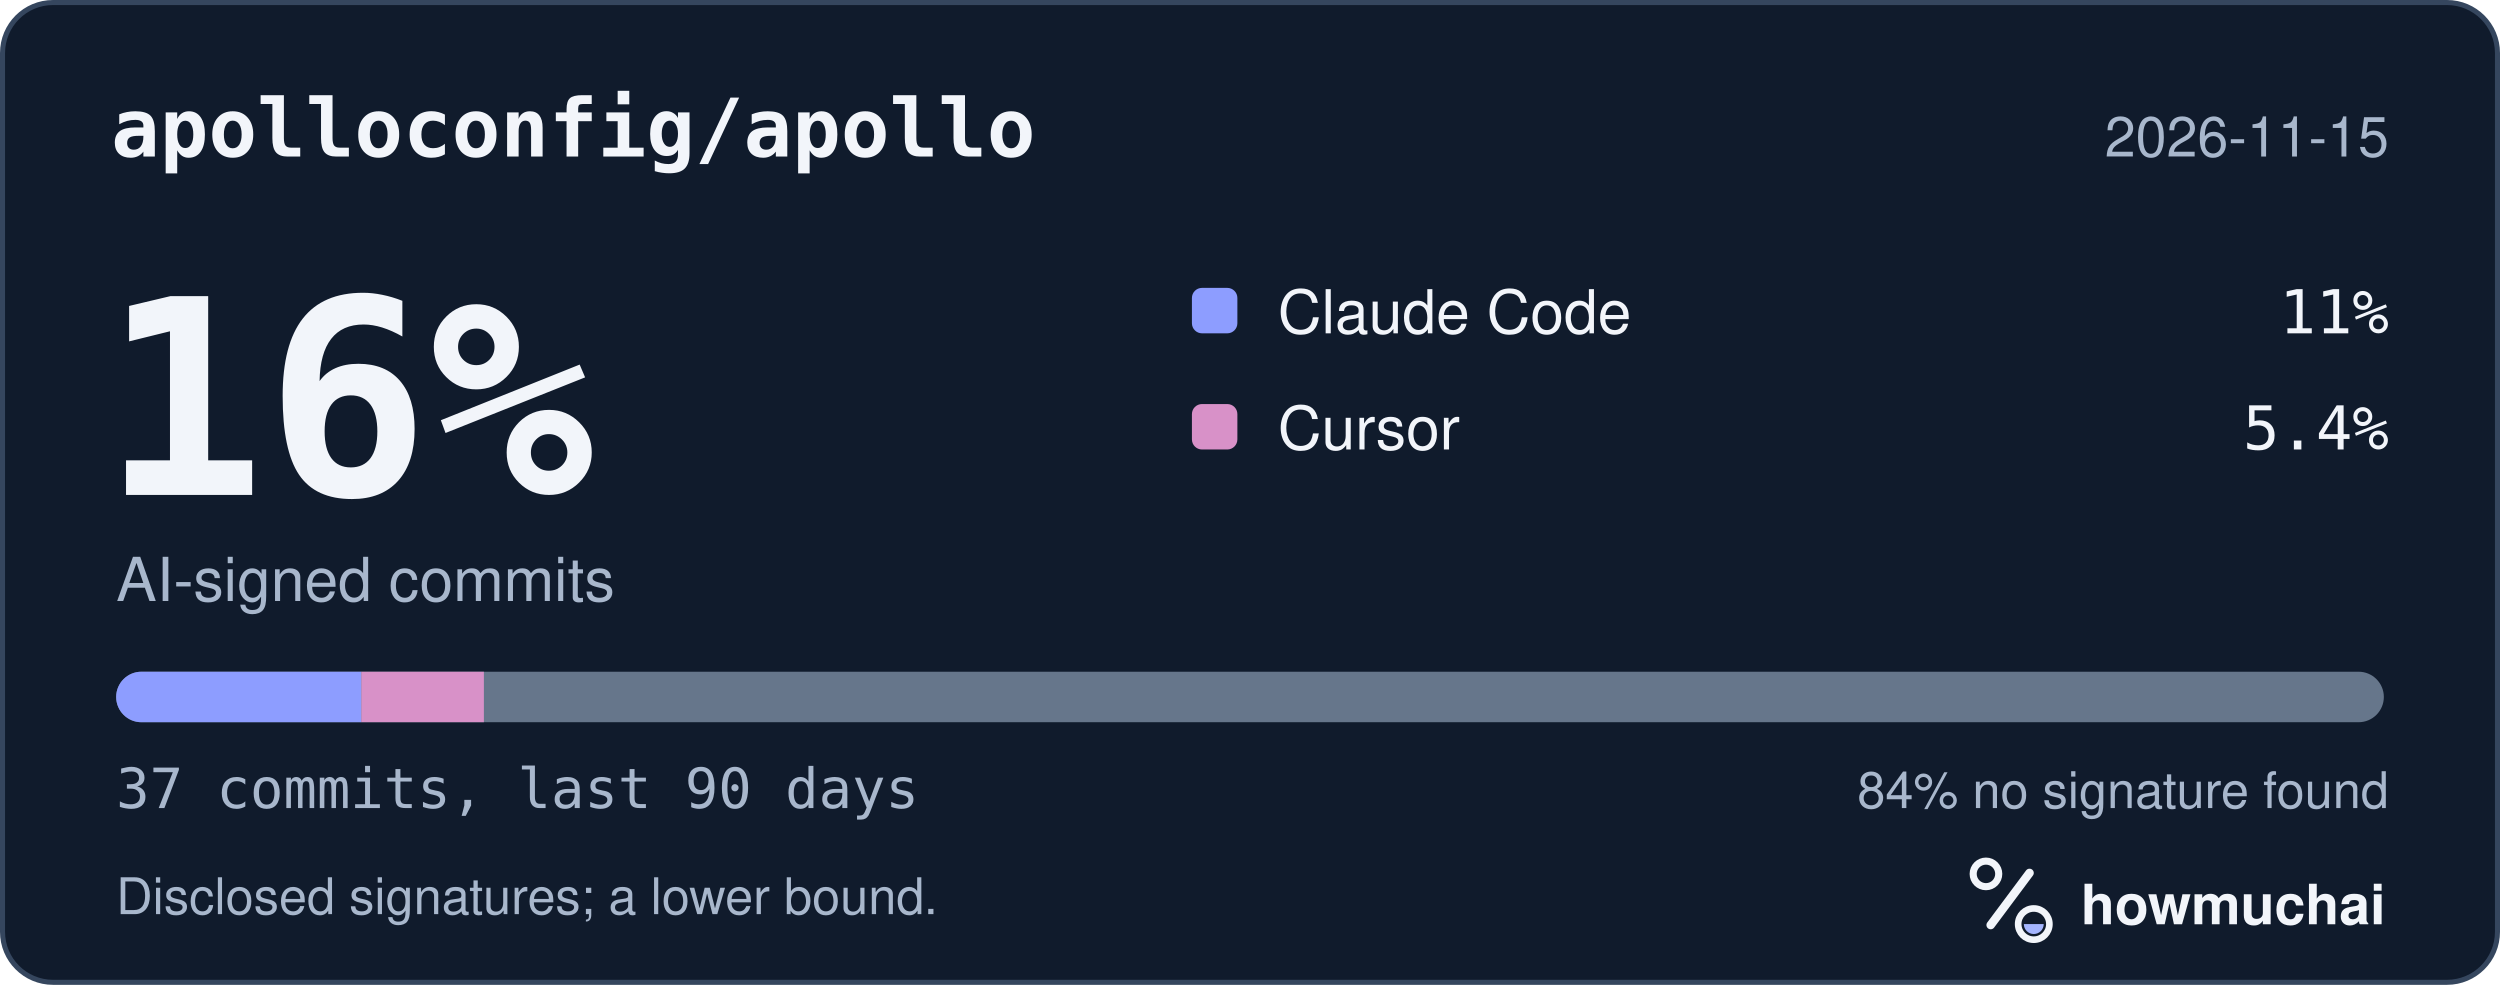
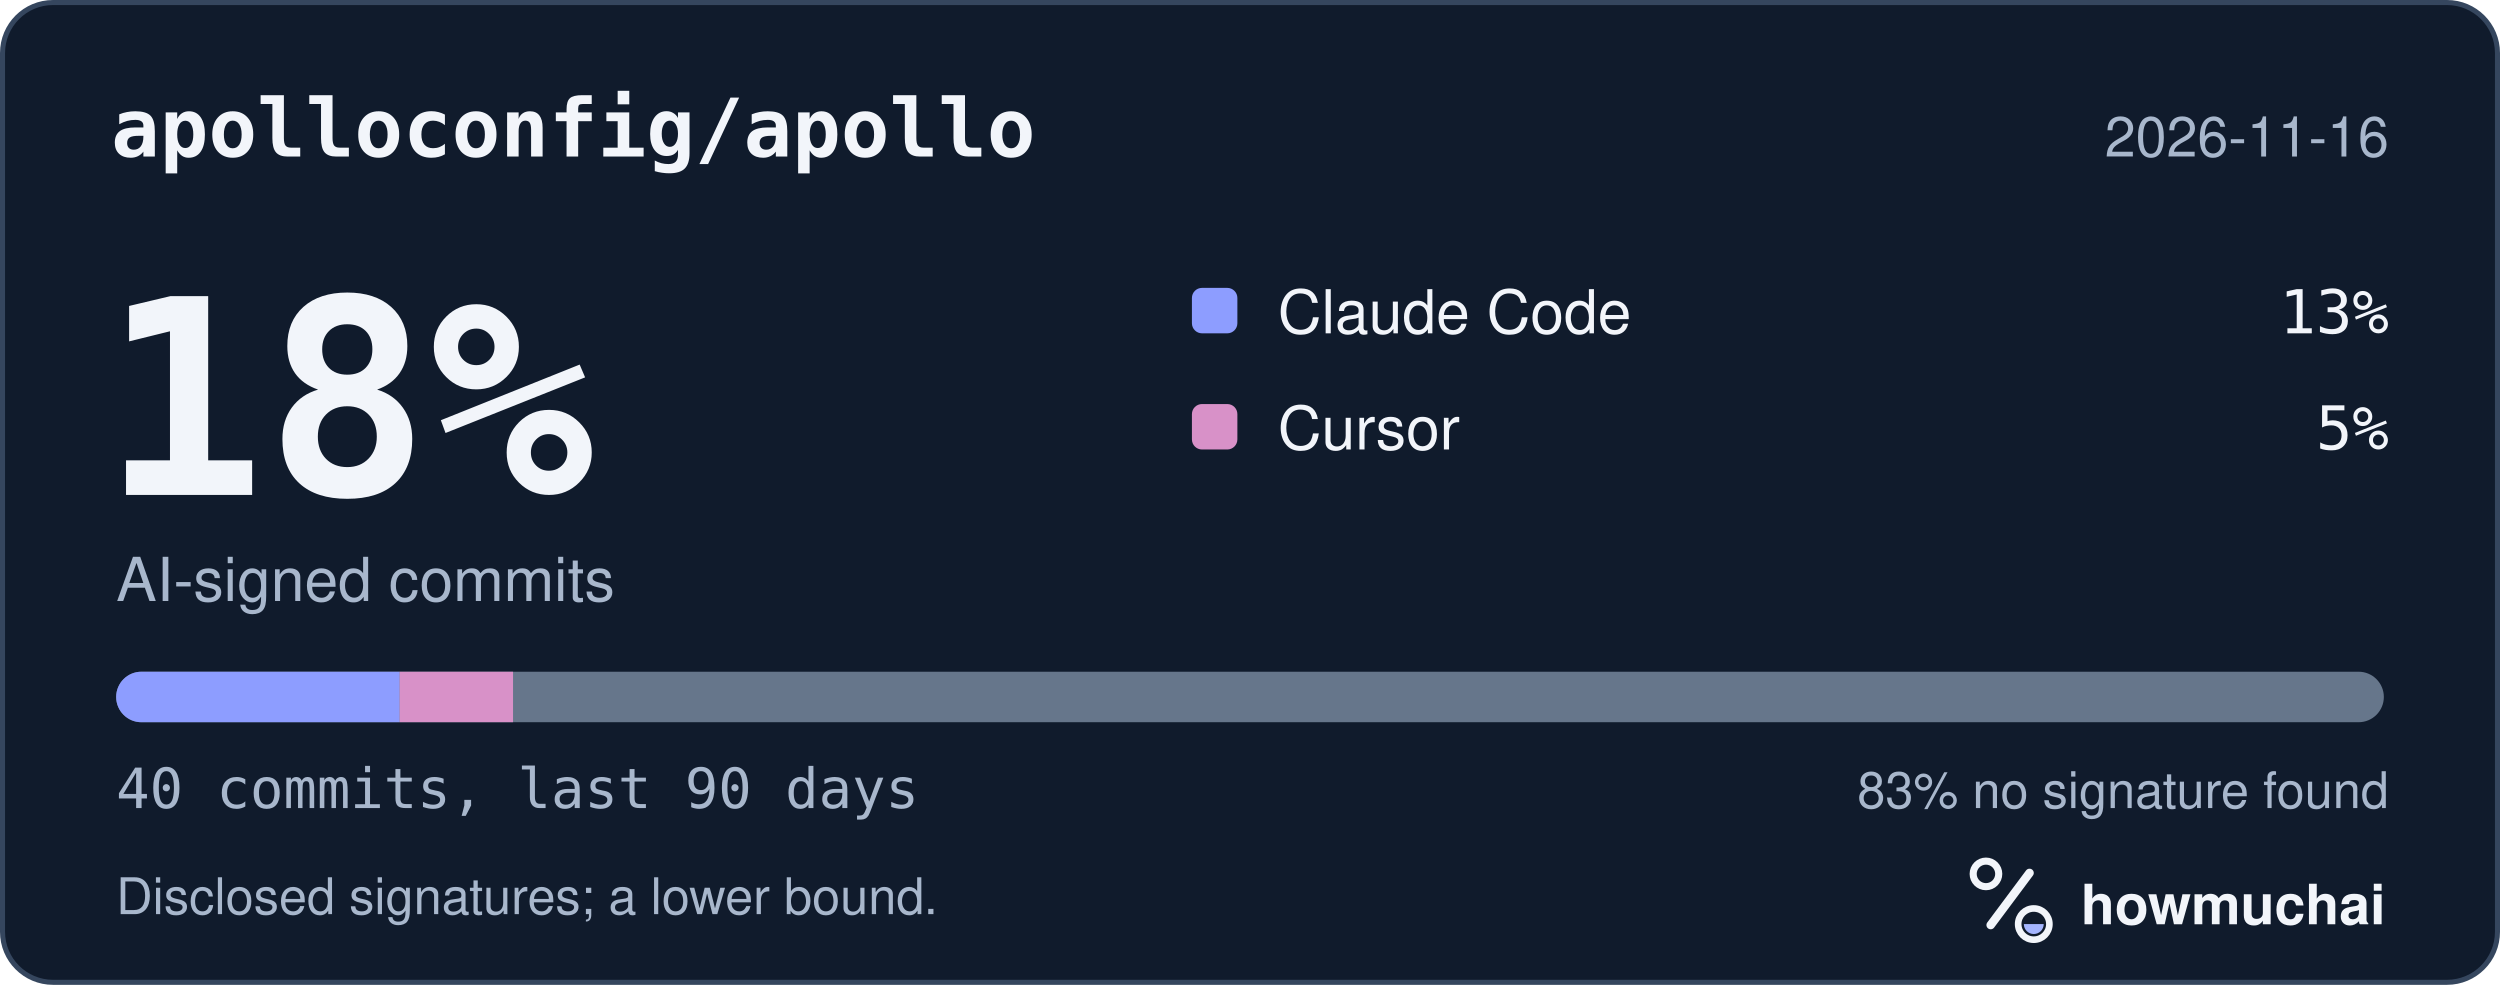
<svg xmlns="http://www.w3.org/2000/svg" width="495" height="195" viewBox="0 0 495 195" role="img" aria-labelledby="hm-t hm-d">
  <rect x="0.5" y="0.5" width="494" height="194" rx="10" fill="#101B2C" stroke="#35465E" />
  <text x="22" y="31" fill="#F2F5FA" font-family="ui-monospace, SF Mono, Menlo, Consolas, IBM Plex Mono, monospace" font-size="16" font-weight="600">apolloconfig/apollo</text>
-   <text x="473" y="31" fill="#A8B7CC" font-family="-apple-system, BlinkMacSystemFont, Segoe UI, Helvetica, Arial, Fira Sans, sans-serif" font-size="11" text-anchor="end">2026-11-15</text>
-   <text x="20" y="98" fill="#F2F5FA" font-family="ui-monospace, SF Mono, Menlo, Consolas, IBM Plex Mono, monospace" font-size="54" font-weight="700">16%</text>
+   <text x="473" y="31" fill="#A8B7CC" font-family="-apple-system, BlinkMacSystemFont, Segoe UI, Helvetica, Arial, Fira Sans, sans-serif" font-size="11" text-anchor="end">2026-11-16</text>
+   <text x="20" y="98" fill="#F2F5FA" font-family="ui-monospace, SF Mono, Menlo, Consolas, IBM Plex Mono, monospace" font-size="54" font-weight="700">18%</text>
  <text x="23" y="119" fill="#A8B7CC" font-family="-apple-system, BlinkMacSystemFont, Segoe UI, Helvetica, Arial, Fira Sans, sans-serif" font-size="12">AI-signed commits</text>
  <rect x="236" y="57" width="9" height="9" rx="2" fill="#8D9DFF" />
  <text x="253" y="66" fill="#F2F5FA" font-family="-apple-system, BlinkMacSystemFont, Segoe UI, Helvetica, Arial, Fira Sans, sans-serif" font-size="12">Claude Code</text>
-   <text x="473" y="66" fill="#F2F5FA" font-family="ui-monospace, SF Mono, Menlo, Consolas, IBM Plex Mono, monospace" font-size="12" text-anchor="end">11%</text>
+   <text x="473" y="66" fill="#F2F5FA" font-family="ui-monospace, SF Mono, Menlo, Consolas, IBM Plex Mono, monospace" font-size="12" text-anchor="end">13%</text>
  <rect x="236" y="80" width="9" height="9" rx="2" fill="#D891C8" />
  <text x="253" y="89" fill="#F2F5FA" font-family="-apple-system, BlinkMacSystemFont, Segoe UI, Helvetica, Arial, Fira Sans, sans-serif" font-size="12">Cursor</text>
-   <text x="473" y="89" fill="#F2F5FA" font-family="ui-monospace, SF Mono, Menlo, Consolas, IBM Plex Mono, monospace" font-size="12" text-anchor="end">5.4%</text>
+   <text x="473" y="89" fill="#F2F5FA" font-family="ui-monospace, SF Mono, Menlo, Consolas, IBM Plex Mono, monospace" font-size="12" text-anchor="end">5%</text>
  <defs>
    <clipPath id="hm-bar">
      <rect x="23" y="133" width="449" height="10" rx="5" />
    </clipPath>
  </defs>
  <rect x="23" y="133" width="449" height="10" rx="5" fill="#66768B" />
  <g clip-path="url(#hm-bar)">
-     <rect x="23.00" y="133" width="48.54" height="10" fill="#8D9DFF" />
-     <rect x="71.54" y="133" width="24.27" height="10" fill="#D891C8" />
+     <rect x="23.00" y="133" width="56.13" height="10" fill="#8D9DFF" />
+     <rect x="79.13" y="133" width="22.45" height="10" fill="#D891C8" />
  </g>
-   <text x="23" y="160" fill="#A8B7CC" font-family="ui-monospace, SF Mono, Menlo, Consolas, IBM Plex Mono, monospace" font-size="11">37 commits, last 90 days</text>
-   <text x="473" y="160" fill="#A8B7CC" font-family="-apple-system, BlinkMacSystemFont, Segoe UI, Helvetica, Arial, Fira Sans, sans-serif" font-size="10" text-anchor="end">84% no signature found</text>
+   <text x="23" y="160" fill="#A8B7CC" font-family="ui-monospace, SF Mono, Menlo, Consolas, IBM Plex Mono, monospace" font-size="11">40 commits, last 90 days</text>
+   <text x="473" y="160" fill="#A8B7CC" font-family="-apple-system, BlinkMacSystemFont, Segoe UI, Helvetica, Arial, Fira Sans, sans-serif" font-size="10" text-anchor="end">83% no signature found</text>
  <text x="23" y="181" fill="#A8B7CC" font-family="-apple-system, BlinkMacSystemFont, Segoe UI, Helvetica, Arial, Fira Sans, sans-serif" font-size="10">Disclosed signatures; a lower bound.</text>
  <g transform="translate(386 166) scale(0.046875)">
    <circle cx="154" cy="150" r="54" fill="none" stroke="#F2F5FA" stroke-width="30" />
    <path d="M174 366 338 146" fill="none" stroke="#F2F5FA" stroke-width="36" stroke-linecap="round" />
    <circle cx="356" cy="362" r="66" fill="none" stroke="#F2F5FA" stroke-width="28" />
    <path d="M314 362a42 42 0 0 0 84 0Z" fill="#A4B5FF" />
  </g>
  <text x="412" y="183" fill="#F2F5FA" font-family="-apple-system, BlinkMacSystemFont, Segoe UI, Helvetica, Arial, Fira Sans, sans-serif" font-size="11" font-weight="650">howmuchai</text>
</svg>
